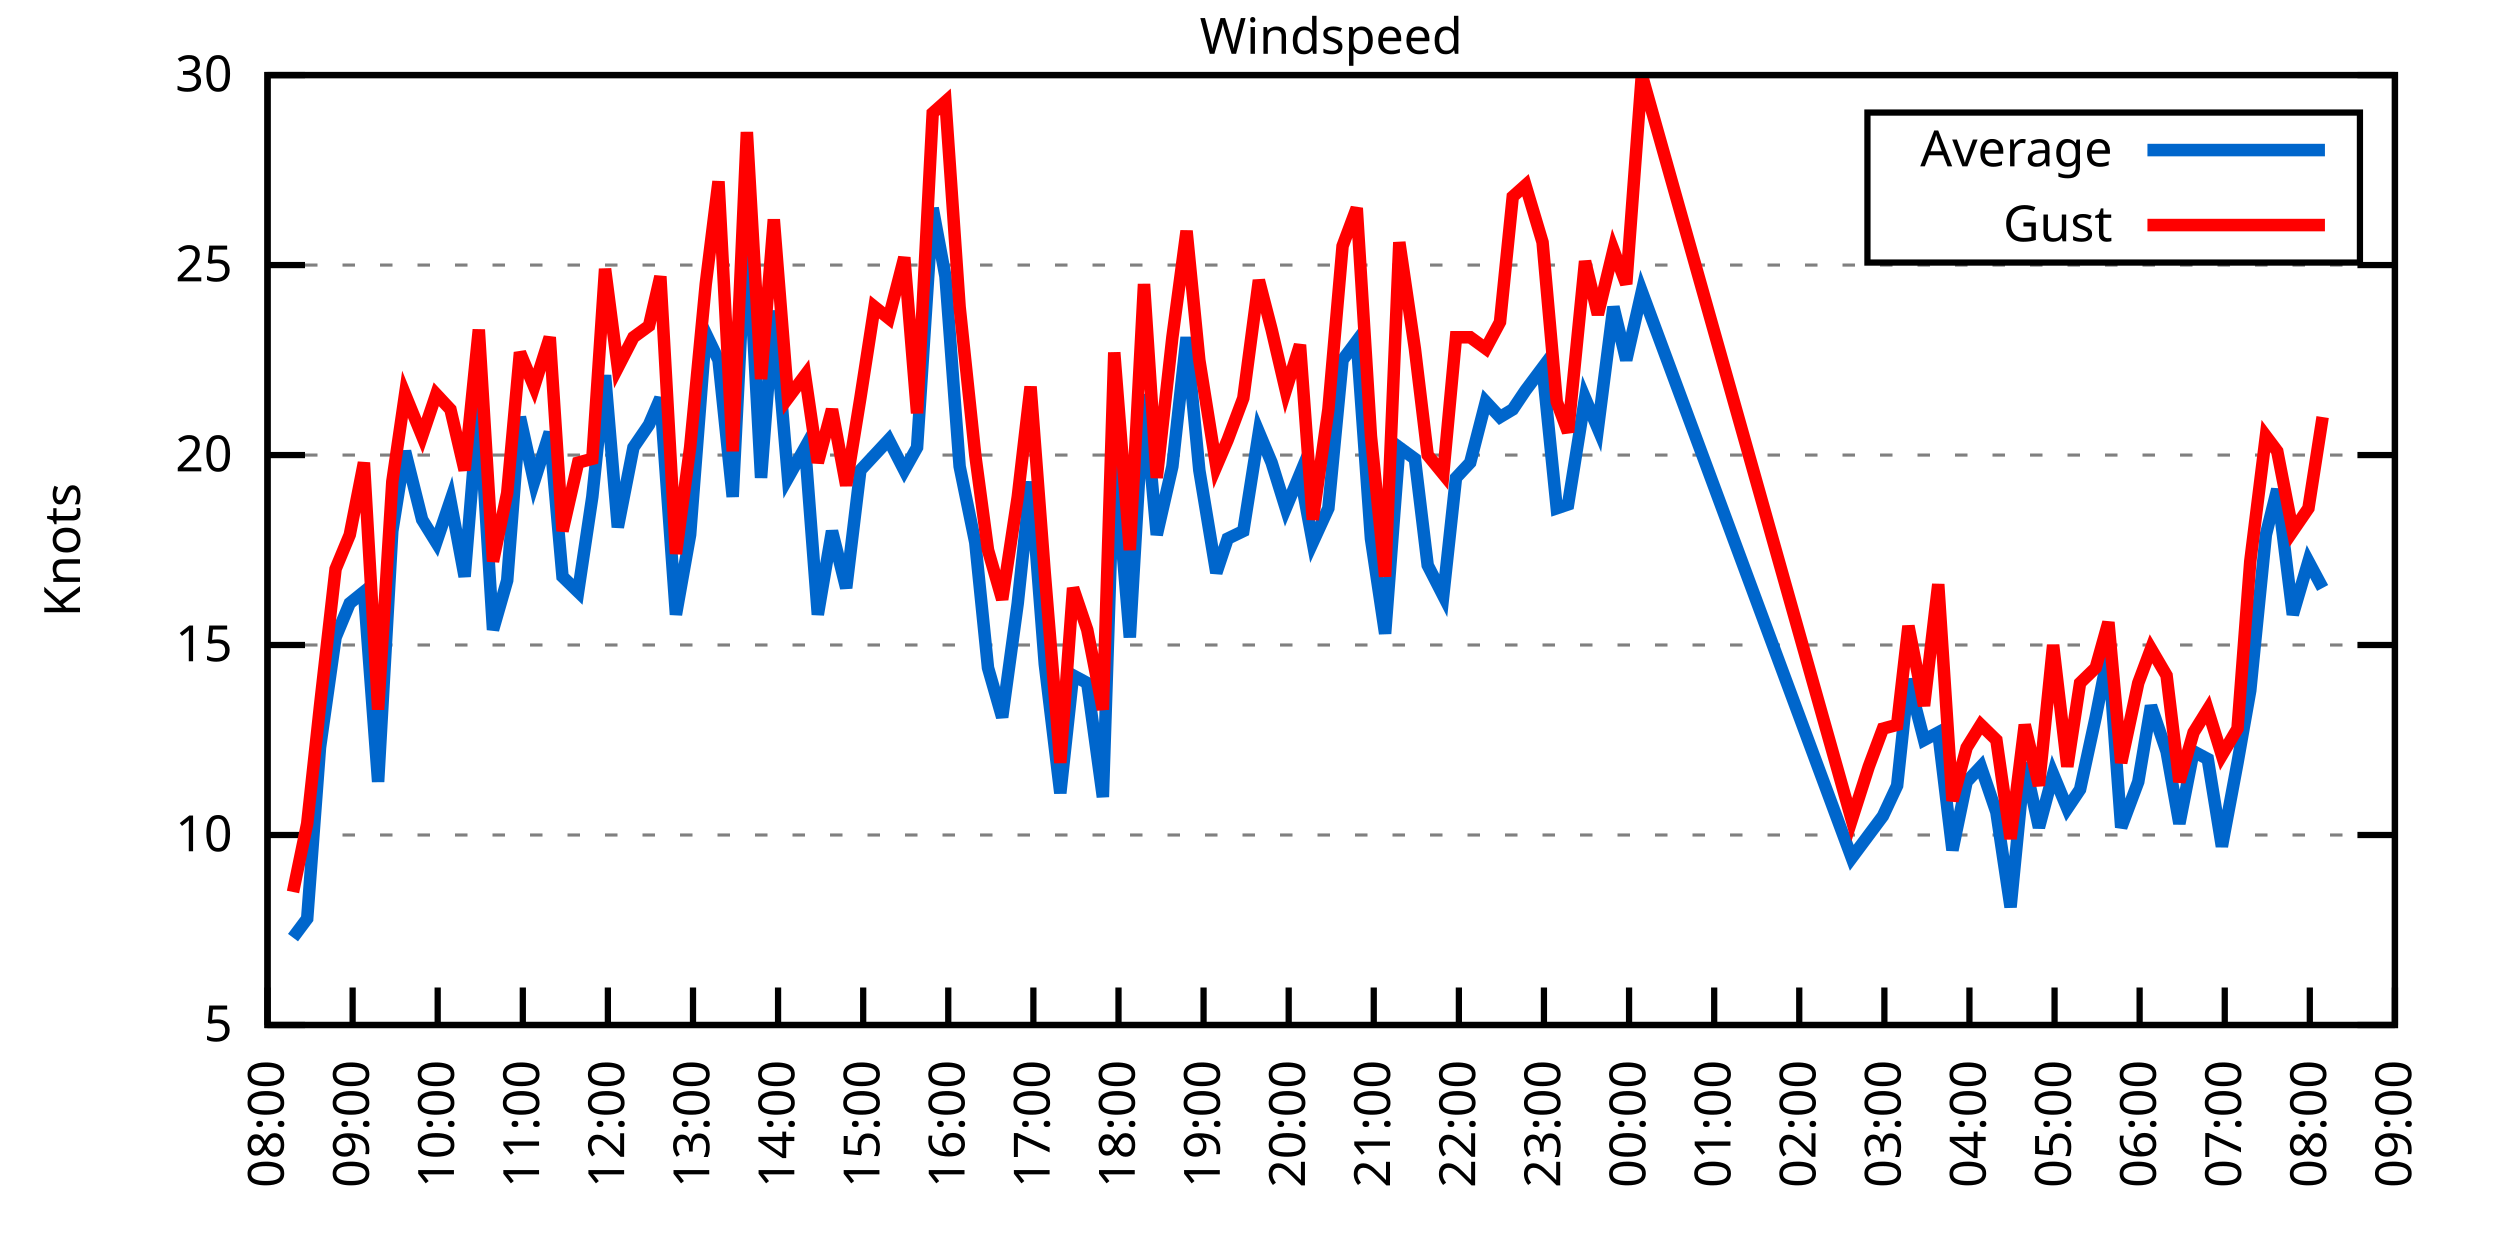
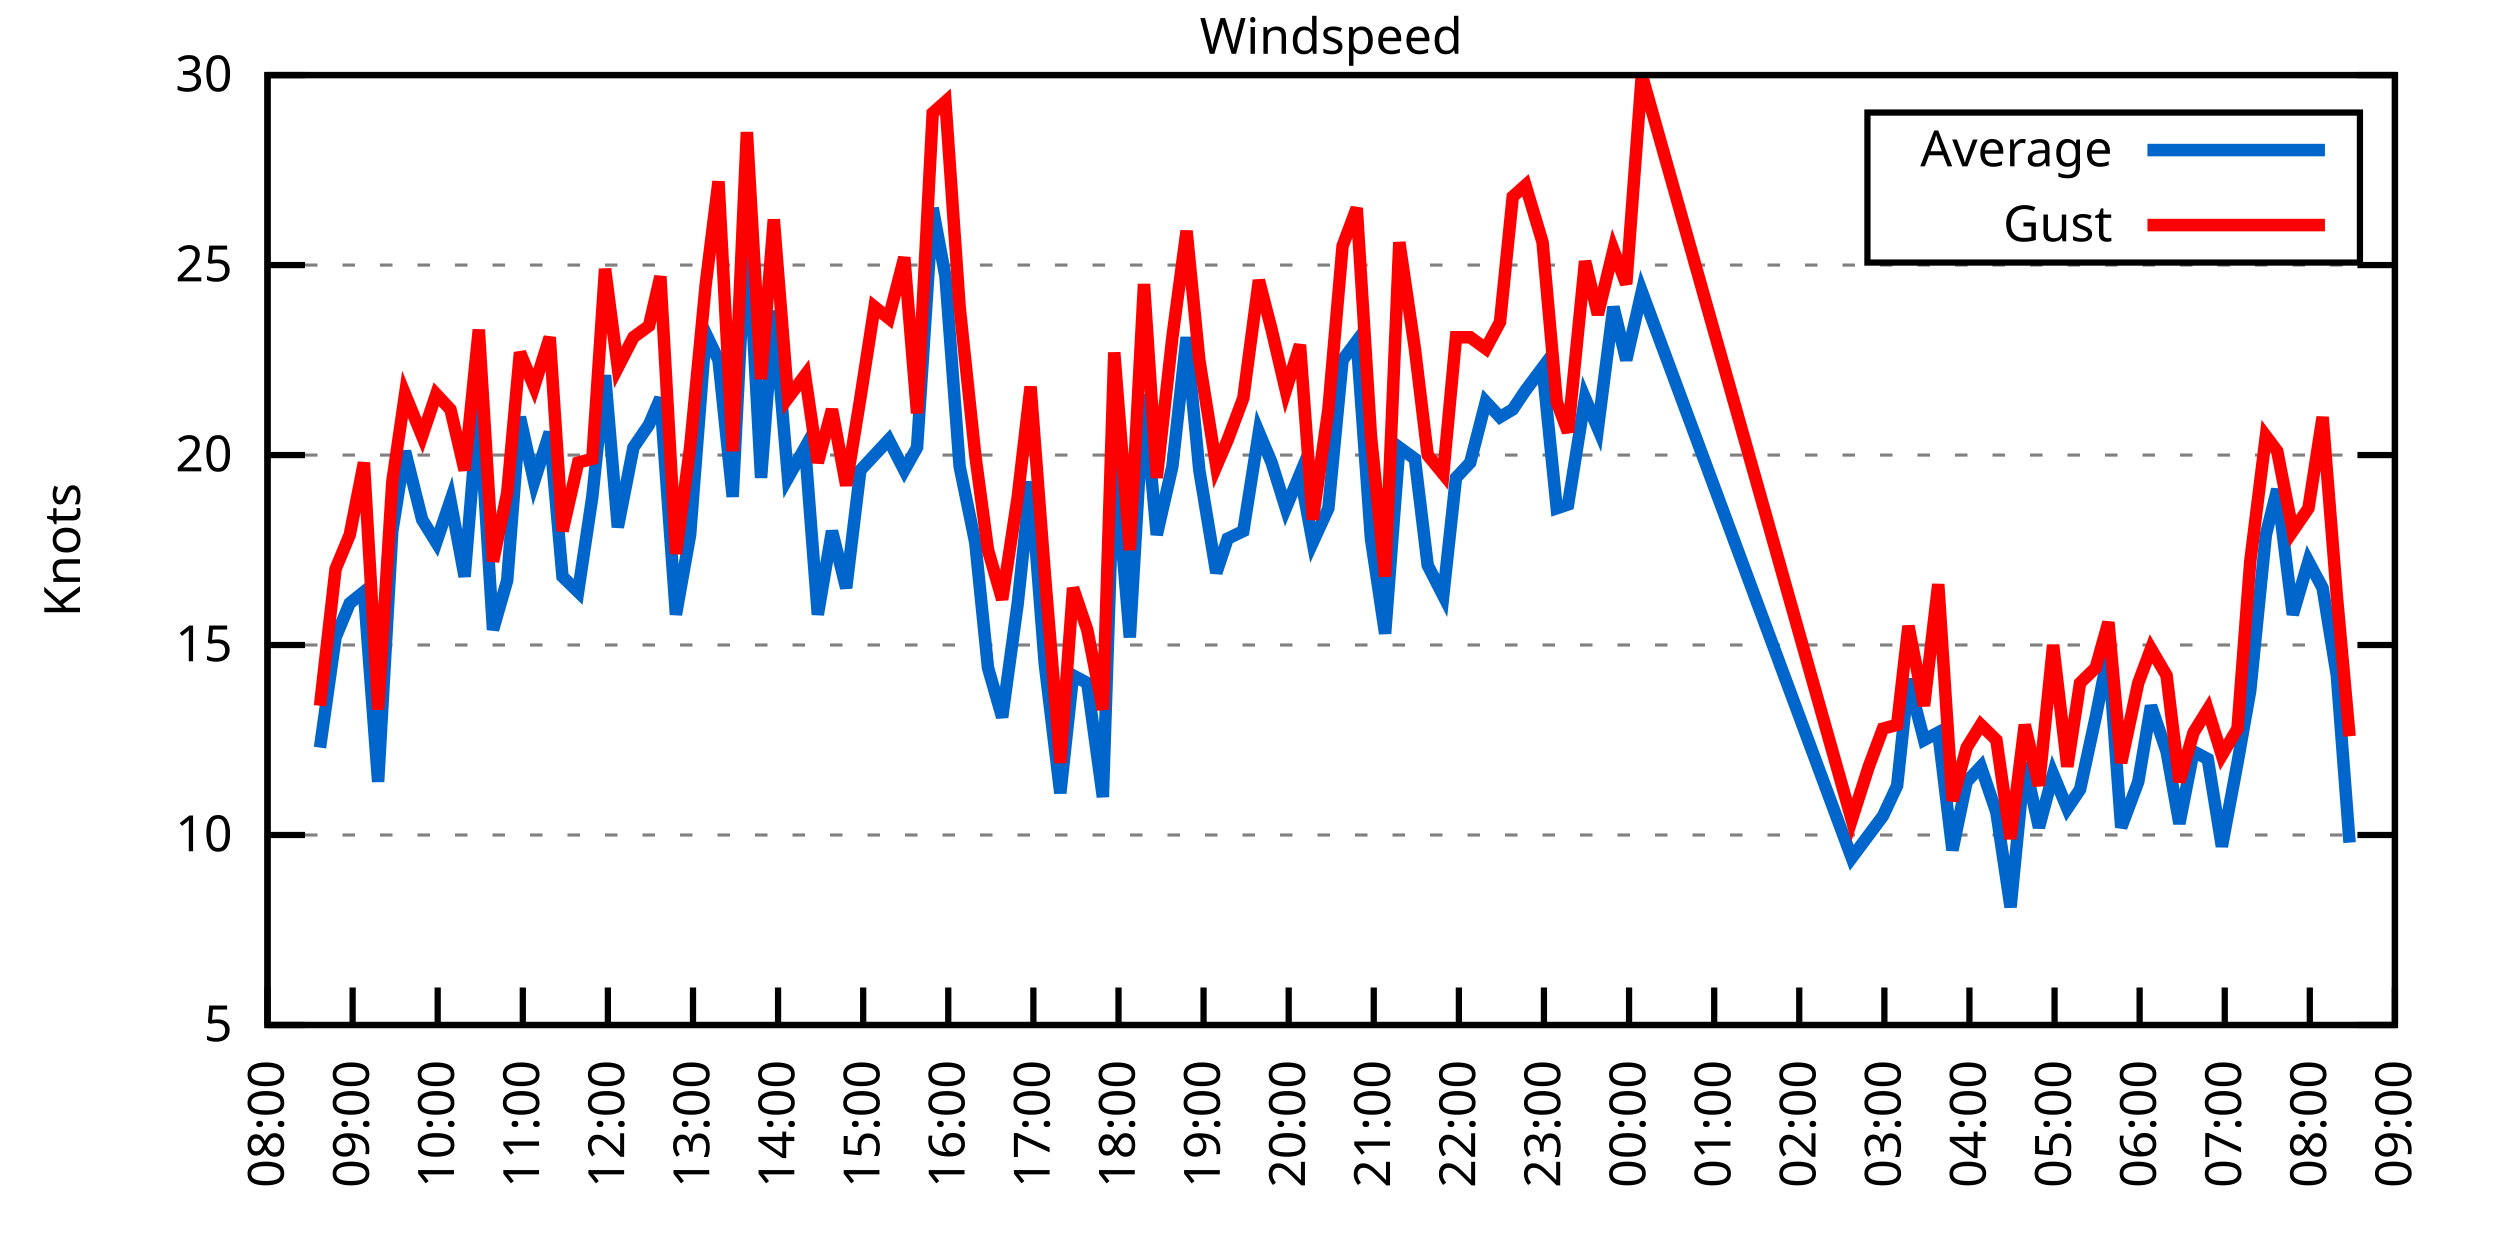
<svg xmlns="http://www.w3.org/2000/svg" xmlns:xlink="http://www.w3.org/1999/xlink" width="400" height="200" viewBox="0 0 400 200">
  <g id="gnuplot_canvas">
    <rect x="0" y="0" width="400" height="200" fill="none" />
    <defs>
      <circle id="gpDot" r="0.5" stroke-width="0.5" stroke="currentColor" />
      <path id="gpPt0" stroke-width="0.333" stroke="currentColor" d="M-1,0 h2 M0,-1 v2" />
      <path id="gpPt1" stroke-width="0.333" stroke="currentColor" d="M-1,-1 L1,1 M1,-1 L-1,1" />
      <path id="gpPt2" stroke-width="0.333" stroke="currentColor" d="M-1,0 L1,0 M0,-1 L0,1 M-1,-1 L1,1 M-1,1 L1,-1" />
      <rect id="gpPt3" stroke-width="0.333" stroke="currentColor" x="-1" y="-1" width="2" height="2" />
      <rect id="gpPt4" stroke-width="0.333" stroke="currentColor" fill="currentColor" x="-1" y="-1" width="2" height="2" />
      <circle id="gpPt5" stroke-width="0.333" stroke="currentColor" cx="0" cy="0" r="1" />
      <use xlink:href="#gpPt5" id="gpPt6" fill="currentColor" stroke="none" />
      <path id="gpPt7" stroke-width="0.333" stroke="currentColor" d="M0,-1.33 L-1.33,0.67 L1.33,0.67 z" />
      <use xlink:href="#gpPt7" id="gpPt8" fill="currentColor" stroke="none" />
      <use xlink:href="#gpPt7" id="gpPt9" stroke="currentColor" transform="rotate(180)" />
      <use xlink:href="#gpPt9" id="gpPt10" fill="currentColor" stroke="none" />
      <use xlink:href="#gpPt3" id="gpPt11" stroke="currentColor" transform="rotate(45)" />
      <use xlink:href="#gpPt11" id="gpPt12" fill="currentColor" stroke="none" />
      <path id="gpPt13" stroke-width="0.333" stroke="currentColor" d="M0,1.330 L1.265,0.411 L0.782,-1.067 L-0.782,-1.076 L-1.265,0.411 z" />
      <use xlink:href="#gpPt13" id="gpPt14" fill="currentColor" stroke="none" />
      <filter id="textbox" filterUnits="objectBoundingBox" x="0" y="0" height="1" width="1">
        <feFlood flood-color="white" flood-opacity="1" result="bgnd" />
        <feComposite in="SourceGraphic" in2="bgnd" operator="atop" />
      </filter>
      <filter id="greybox" filterUnits="objectBoundingBox" x="0" y="0" height="1" width="1">
        <feFlood flood-color="lightgrey" flood-opacity="1" result="grey" />
        <feComposite in="SourceGraphic" in2="grey" operator="atop" />
      </filter>
    </defs>
    <g fill="none" color="white" stroke="currentColor" stroke-width="1.00" stroke-linecap="butt" stroke-linejoin="miter">
</g>
    <g fill="none" color="black" stroke="currentColor" stroke-width="1.00" stroke-linecap="butt" stroke-linejoin="miter">
      <g stroke="none" shape-rendering="crispEdges">
        <polygon fill="rgb(255, 255, 255)" points="42.80,164.00 383.18,164.00 383.18,12.02 42.80,12.02 " />
      </g>
    </g>
    <g fill="none" color="black" stroke="currentColor" stroke-width="1.00" stroke-linecap="butt" stroke-linejoin="miter">
</g>
    <g fill="none" color="black" stroke="black" stroke-width="0.50" stroke-linecap="butt" stroke-linejoin="miter">
</g>
    <g fill="none" color="gray" stroke="currentColor" stroke-width="0.50" stroke-linecap="butt" stroke-linejoin="miter">
      <path stroke="gray" stroke-dasharray="2,4" class="gridline" d="M42.80,164.00 L383.19,164.00  " />
    </g>
    <g fill="none" color="gray" stroke="gray" stroke-width="1.00" stroke-linecap="butt" stroke-linejoin="miter">
</g>
    <g fill="none" color="black" stroke="currentColor" stroke-width="1.00" stroke-linecap="butt" stroke-linejoin="miter">
      <path stroke="black" d="M42.80,164.00 L48.80,164.00 M383.19,164.00 L377.19,164.00  " />
      <g transform="translate(37.20,166.60)" stroke="none" fill="black" font-family="Sans" font-size="8.00" text-anchor="end">
        <text>
          <tspan font-family="Sans"> 5</tspan>
        </text>
      </g>
    </g>
    <g fill="none" color="black" stroke="currentColor" stroke-width="1.00" stroke-linecap="butt" stroke-linejoin="miter">
</g>
    <g fill="none" color="black" stroke="black" stroke-width="0.50" stroke-linecap="butt" stroke-linejoin="miter">
</g>
    <g fill="none" color="gray" stroke="currentColor" stroke-width="0.50" stroke-linecap="butt" stroke-linejoin="miter">
      <path stroke="gray" stroke-dasharray="2,4" class="gridline" d="M42.80,133.60 L383.19,133.60  " />
    </g>
    <g fill="none" color="gray" stroke="gray" stroke-width="1.00" stroke-linecap="butt" stroke-linejoin="miter">
</g>
    <g fill="none" color="black" stroke="currentColor" stroke-width="1.00" stroke-linecap="butt" stroke-linejoin="miter">
      <path stroke="black" d="M42.80,133.60 L48.80,133.60 M383.19,133.60 L377.19,133.60  " />
      <g transform="translate(37.20,136.20)" stroke="none" fill="black" font-family="Sans" font-size="8.00" text-anchor="end">
        <text>
          <tspan font-family="Sans"> 10</tspan>
        </text>
      </g>
    </g>
    <g fill="none" color="black" stroke="currentColor" stroke-width="1.00" stroke-linecap="butt" stroke-linejoin="miter">
</g>
    <g fill="none" color="black" stroke="black" stroke-width="0.50" stroke-linecap="butt" stroke-linejoin="miter">
</g>
    <g fill="none" color="gray" stroke="currentColor" stroke-width="0.50" stroke-linecap="butt" stroke-linejoin="miter">
      <path stroke="gray" stroke-dasharray="2,4" class="gridline" d="M42.80,103.20 L383.19,103.20  " />
    </g>
    <g fill="none" color="gray" stroke="gray" stroke-width="1.00" stroke-linecap="butt" stroke-linejoin="miter">
</g>
    <g fill="none" color="black" stroke="currentColor" stroke-width="1.00" stroke-linecap="butt" stroke-linejoin="miter">
      <path stroke="black" d="M42.80,103.20 L48.80,103.20 M383.19,103.20 L377.19,103.20  " />
      <g transform="translate(37.20,105.80)" stroke="none" fill="black" font-family="Sans" font-size="8.00" text-anchor="end">
        <text>
          <tspan font-family="Sans"> 15</tspan>
        </text>
      </g>
    </g>
    <g fill="none" color="black" stroke="currentColor" stroke-width="1.00" stroke-linecap="butt" stroke-linejoin="miter">
</g>
    <g fill="none" color="black" stroke="black" stroke-width="0.50" stroke-linecap="butt" stroke-linejoin="miter">
</g>
    <g fill="none" color="gray" stroke="currentColor" stroke-width="0.50" stroke-linecap="butt" stroke-linejoin="miter">
      <path stroke="gray" stroke-dasharray="2,4" class="gridline" d="M42.80,72.81 L383.19,72.81  " />
    </g>
    <g fill="none" color="gray" stroke="gray" stroke-width="1.00" stroke-linecap="butt" stroke-linejoin="miter">
</g>
    <g fill="none" color="black" stroke="currentColor" stroke-width="1.00" stroke-linecap="butt" stroke-linejoin="miter">
      <path stroke="black" d="M42.80,72.81 L48.80,72.81 M383.19,72.81 L377.19,72.81  " />
      <g transform="translate(37.20,75.41)" stroke="none" fill="black" font-family="Sans" font-size="8.00" text-anchor="end">
        <text>
          <tspan font-family="Sans"> 20</tspan>
        </text>
      </g>
    </g>
    <g fill="none" color="black" stroke="currentColor" stroke-width="1.00" stroke-linecap="butt" stroke-linejoin="miter">
</g>
    <g fill="none" color="black" stroke="black" stroke-width="0.50" stroke-linecap="butt" stroke-linejoin="miter">
</g>
    <g fill="none" color="gray" stroke="currentColor" stroke-width="0.50" stroke-linecap="butt" stroke-linejoin="miter">
      <path stroke="gray" stroke-dasharray="2,4" class="gridline" d="M42.80,42.41 L383.19,42.41  " />
    </g>
    <g fill="none" color="gray" stroke="gray" stroke-width="1.00" stroke-linecap="butt" stroke-linejoin="miter">
</g>
    <g fill="none" color="black" stroke="currentColor" stroke-width="1.00" stroke-linecap="butt" stroke-linejoin="miter">
      <path stroke="black" d="M42.80,42.41 L48.80,42.41 M383.19,42.41 L377.19,42.41  " />
      <g transform="translate(37.20,45.01)" stroke="none" fill="black" font-family="Sans" font-size="8.00" text-anchor="end">
        <text>
          <tspan font-family="Sans"> 25</tspan>
        </text>
      </g>
    </g>
    <g fill="none" color="black" stroke="currentColor" stroke-width="1.00" stroke-linecap="butt" stroke-linejoin="miter">
</g>
    <g fill="none" color="black" stroke="black" stroke-width="0.50" stroke-linecap="butt" stroke-linejoin="miter">
</g>
    <g fill="none" color="gray" stroke="currentColor" stroke-width="0.50" stroke-linecap="butt" stroke-linejoin="miter">
      <path stroke="gray" stroke-dasharray="2,4" class="gridline" d="M42.80,12.01 L383.19,12.01  " />
    </g>
    <g fill="none" color="gray" stroke="gray" stroke-width="1.00" stroke-linecap="butt" stroke-linejoin="miter">
</g>
    <g fill="none" color="black" stroke="currentColor" stroke-width="1.00" stroke-linecap="butt" stroke-linejoin="miter">
      <path stroke="black" d="M42.80,12.01 L48.80,12.01 M383.19,12.01 L377.19,12.01  " />
      <g transform="translate(37.20,14.61)" stroke="none" fill="black" font-family="Sans" font-size="8.00" text-anchor="end">
        <text>
          <tspan font-family="Sans"> 30</tspan>
        </text>
      </g>
    </g>
    <g fill="none" color="black" stroke="currentColor" stroke-width="1.00" stroke-linecap="butt" stroke-linejoin="miter">
      <path stroke="black" d="M42.80,164.00 L42.80,158.00  " />
      <g transform="translate(45.40,169.60) rotate(270.00)" stroke="none" fill="black" font-family="Sans" font-size="8.00" text-anchor="end">
        <text>
          <tspan font-family="Sans">08:00</tspan>
        </text>
      </g>
    </g>
    <g fill="none" color="black" stroke="currentColor" stroke-width="1.00" stroke-linecap="butt" stroke-linejoin="miter">
      <path stroke="black" d="M56.42,164.00 L56.42,158.00  " />
      <g transform="translate(59.02,169.60) rotate(270.00)" stroke="none" fill="black" font-family="Sans" font-size="8.00" text-anchor="end">
        <text>
          <tspan font-family="Sans">09:00</tspan>
        </text>
      </g>
    </g>
    <g fill="none" color="black" stroke="currentColor" stroke-width="1.00" stroke-linecap="butt" stroke-linejoin="miter">
      <path stroke="black" d="M70.03,164.00 L70.03,158.00  " />
      <g transform="translate(72.63,169.60) rotate(270.00)" stroke="none" fill="black" font-family="Sans" font-size="8.00" text-anchor="end">
        <text>
          <tspan font-family="Sans">10:00</tspan>
        </text>
      </g>
    </g>
    <g fill="none" color="black" stroke="currentColor" stroke-width="1.00" stroke-linecap="butt" stroke-linejoin="miter">
      <path stroke="black" d="M83.65,164.00 L83.65,158.00  " />
      <g transform="translate(86.25,169.60) rotate(270.00)" stroke="none" fill="black" font-family="Sans" font-size="8.00" text-anchor="end">
        <text>
          <tspan font-family="Sans">11:00</tspan>
        </text>
      </g>
    </g>
    <g fill="none" color="black" stroke="currentColor" stroke-width="1.00" stroke-linecap="butt" stroke-linejoin="miter">
      <path stroke="black" d="M97.26,164.00 L97.26,158.00  " />
      <g transform="translate(99.86,169.60) rotate(270.00)" stroke="none" fill="black" font-family="Sans" font-size="8.00" text-anchor="end">
        <text>
          <tspan font-family="Sans">12:00</tspan>
        </text>
      </g>
    </g>
    <g fill="none" color="black" stroke="currentColor" stroke-width="1.00" stroke-linecap="butt" stroke-linejoin="miter">
      <path stroke="black" d="M110.88,164.00 L110.88,158.00  " />
      <g transform="translate(113.48,169.60) rotate(270.00)" stroke="none" fill="black" font-family="Sans" font-size="8.00" text-anchor="end">
        <text>
          <tspan font-family="Sans">13:00</tspan>
        </text>
      </g>
    </g>
    <g fill="none" color="black" stroke="currentColor" stroke-width="1.00" stroke-linecap="butt" stroke-linejoin="miter">
      <path stroke="black" d="M124.49,164.00 L124.49,158.00  " />
      <g transform="translate(127.09,169.60) rotate(270.00)" stroke="none" fill="black" font-family="Sans" font-size="8.00" text-anchor="end">
        <text>
          <tspan font-family="Sans">14:00</tspan>
        </text>
      </g>
    </g>
    <g fill="none" color="black" stroke="currentColor" stroke-width="1.00" stroke-linecap="butt" stroke-linejoin="miter">
      <path stroke="black" d="M138.11,164.00 L138.11,158.00  " />
      <g transform="translate(140.71,169.60) rotate(270.00)" stroke="none" fill="black" font-family="Sans" font-size="8.00" text-anchor="end">
        <text>
          <tspan font-family="Sans">15:00</tspan>
        </text>
      </g>
    </g>
    <g fill="none" color="black" stroke="currentColor" stroke-width="1.00" stroke-linecap="butt" stroke-linejoin="miter">
      <path stroke="black" d="M151.72,164.00 L151.72,158.00  " />
      <g transform="translate(154.32,169.60) rotate(270.00)" stroke="none" fill="black" font-family="Sans" font-size="8.00" text-anchor="end">
        <text>
          <tspan font-family="Sans">16:00</tspan>
        </text>
      </g>
    </g>
    <g fill="none" color="black" stroke="currentColor" stroke-width="1.00" stroke-linecap="butt" stroke-linejoin="miter">
      <path stroke="black" d="M165.34,164.00 L165.34,158.00  " />
      <g transform="translate(167.94,169.60) rotate(270.00)" stroke="none" fill="black" font-family="Sans" font-size="8.00" text-anchor="end">
        <text>
          <tspan font-family="Sans">17:00</tspan>
        </text>
      </g>
    </g>
    <g fill="none" color="black" stroke="currentColor" stroke-width="1.00" stroke-linecap="butt" stroke-linejoin="miter">
      <path stroke="black" d="M178.96,164.00 L178.96,158.00  " />
      <g transform="translate(181.56,169.60) rotate(270.00)" stroke="none" fill="black" font-family="Sans" font-size="8.00" text-anchor="end">
        <text>
          <tspan font-family="Sans">18:00</tspan>
        </text>
      </g>
    </g>
    <g fill="none" color="black" stroke="currentColor" stroke-width="1.00" stroke-linecap="butt" stroke-linejoin="miter">
      <path stroke="black" d="M192.57,164.00 L192.57,158.00  " />
      <g transform="translate(195.17,169.60) rotate(270.00)" stroke="none" fill="black" font-family="Sans" font-size="8.00" text-anchor="end">
        <text>
          <tspan font-family="Sans">19:00</tspan>
        </text>
      </g>
    </g>
    <g fill="none" color="black" stroke="currentColor" stroke-width="1.00" stroke-linecap="butt" stroke-linejoin="miter">
      <path stroke="black" d="M206.19,164.00 L206.19,158.00  " />
      <g transform="translate(208.79,169.60) rotate(270.00)" stroke="none" fill="black" font-family="Sans" font-size="8.00" text-anchor="end">
        <text>
          <tspan font-family="Sans">20:00</tspan>
        </text>
      </g>
    </g>
    <g fill="none" color="black" stroke="currentColor" stroke-width="1.00" stroke-linecap="butt" stroke-linejoin="miter">
      <path stroke="black" d="M219.80,164.00 L219.80,158.00  " />
      <g transform="translate(222.40,169.60) rotate(270.00)" stroke="none" fill="black" font-family="Sans" font-size="8.00" text-anchor="end">
        <text>
          <tspan font-family="Sans">21:00</tspan>
        </text>
      </g>
    </g>
    <g fill="none" color="black" stroke="currentColor" stroke-width="1.00" stroke-linecap="butt" stroke-linejoin="miter">
      <path stroke="black" d="M233.42,164.00 L233.42,158.00  " />
      <g transform="translate(236.02,169.60) rotate(270.00)" stroke="none" fill="black" font-family="Sans" font-size="8.00" text-anchor="end">
        <text>
          <tspan font-family="Sans">22:00</tspan>
        </text>
      </g>
    </g>
    <g fill="none" color="black" stroke="currentColor" stroke-width="1.00" stroke-linecap="butt" stroke-linejoin="miter">
      <path stroke="black" d="M247.03,164.00 L247.03,158.00  " />
      <g transform="translate(249.63,169.60) rotate(270.00)" stroke="none" fill="black" font-family="Sans" font-size="8.00" text-anchor="end">
        <text>
          <tspan font-family="Sans">23:00</tspan>
        </text>
      </g>
    </g>
    <g fill="none" color="black" stroke="currentColor" stroke-width="1.00" stroke-linecap="butt" stroke-linejoin="miter">
      <path stroke="black" d="M260.65,164.00 L260.65,158.00  " />
      <g transform="translate(263.25,169.60) rotate(270.00)" stroke="none" fill="black" font-family="Sans" font-size="8.00" text-anchor="end">
        <text>
          <tspan font-family="Sans">00:00</tspan>
        </text>
      </g>
    </g>
    <g fill="none" color="black" stroke="currentColor" stroke-width="1.00" stroke-linecap="butt" stroke-linejoin="miter">
      <path stroke="black" d="M274.27,164.00 L274.27,158.00  " />
      <g transform="translate(276.87,169.60) rotate(270.00)" stroke="none" fill="black" font-family="Sans" font-size="8.00" text-anchor="end">
        <text>
          <tspan font-family="Sans">01:00</tspan>
        </text>
      </g>
    </g>
    <g fill="none" color="black" stroke="currentColor" stroke-width="1.00" stroke-linecap="butt" stroke-linejoin="miter">
      <path stroke="black" d="M287.88,164.00 L287.88,158.00  " />
      <g transform="translate(290.48,169.60) rotate(270.00)" stroke="none" fill="black" font-family="Sans" font-size="8.00" text-anchor="end">
        <text>
          <tspan font-family="Sans">02:00</tspan>
        </text>
      </g>
    </g>
    <g fill="none" color="black" stroke="currentColor" stroke-width="1.00" stroke-linecap="butt" stroke-linejoin="miter">
      <path stroke="black" d="M301.50,164.00 L301.50,158.00  " />
      <g transform="translate(304.10,169.60) rotate(270.00)" stroke="none" fill="black" font-family="Sans" font-size="8.00" text-anchor="end">
        <text>
          <tspan font-family="Sans">03:00</tspan>
        </text>
      </g>
    </g>
    <g fill="none" color="black" stroke="currentColor" stroke-width="1.00" stroke-linecap="butt" stroke-linejoin="miter">
      <path stroke="black" d="M315.11,164.00 L315.11,158.00  " />
      <g transform="translate(317.71,169.60) rotate(270.00)" stroke="none" fill="black" font-family="Sans" font-size="8.00" text-anchor="end">
        <text>
          <tspan font-family="Sans">04:00</tspan>
        </text>
      </g>
    </g>
    <g fill="none" color="black" stroke="currentColor" stroke-width="1.00" stroke-linecap="butt" stroke-linejoin="miter">
      <path stroke="black" d="M328.73,164.00 L328.73,158.00  " />
      <g transform="translate(331.33,169.60) rotate(270.00)" stroke="none" fill="black" font-family="Sans" font-size="8.00" text-anchor="end">
        <text>
          <tspan font-family="Sans">05:00</tspan>
        </text>
      </g>
    </g>
    <g fill="none" color="black" stroke="currentColor" stroke-width="1.00" stroke-linecap="butt" stroke-linejoin="miter">
      <path stroke="black" d="M342.34,164.00 L342.34,158.00  " />
      <g transform="translate(344.94,169.60) rotate(270.00)" stroke="none" fill="black" font-family="Sans" font-size="8.00" text-anchor="end">
        <text>
          <tspan font-family="Sans">06:00</tspan>
        </text>
      </g>
    </g>
    <g fill="none" color="black" stroke="currentColor" stroke-width="1.00" stroke-linecap="butt" stroke-linejoin="miter">
      <path stroke="black" d="M355.96,164.00 L355.96,158.00  " />
      <g transform="translate(358.56,169.60) rotate(270.00)" stroke="none" fill="black" font-family="Sans" font-size="8.00" text-anchor="end">
        <text>
          <tspan font-family="Sans">07:00</tspan>
        </text>
      </g>
    </g>
    <g fill="none" color="black" stroke="currentColor" stroke-width="1.00" stroke-linecap="butt" stroke-linejoin="miter">
      <path stroke="black" d="M369.57,164.00 L369.57,158.00  " />
      <g transform="translate(372.17,169.60) rotate(270.00)" stroke="none" fill="black" font-family="Sans" font-size="8.00" text-anchor="end">
        <text>
          <tspan font-family="Sans">08:00</tspan>
        </text>
      </g>
    </g>
    <g fill="none" color="black" stroke="currentColor" stroke-width="1.00" stroke-linecap="butt" stroke-linejoin="miter">
      <path stroke="black" d="M383.19,164.00 L383.19,158.00  " />
      <g transform="translate(385.79,169.60) rotate(270.00)" stroke="none" fill="black" font-family="Sans" font-size="8.00" text-anchor="end">
        <text>
          <tspan font-family="Sans">09:00</tspan>
        </text>
      </g>
    </g>
    <g fill="none" color="black" stroke="currentColor" stroke-width="1.00" stroke-linecap="butt" stroke-linejoin="miter">
</g>
    <g fill="none" color="black" stroke="currentColor" stroke-width="1.00" stroke-linecap="butt" stroke-linejoin="miter">
      <path stroke="black" d="M42.80,12.01 L42.80,164.00 L383.19,164.00 L383.19,12.01 L42.80,12.01 Z  " />
    </g>
    <g fill="none" color="black" stroke="currentColor" stroke-width="1.00" stroke-linecap="butt" stroke-linejoin="miter">
</g>
    <g fill="none" color="black" stroke="currentColor" stroke-width="1.00" stroke-linecap="butt" stroke-linejoin="miter">
      <path stroke="black" d="M298.79,42.01 L298.79,18.01 L377.59,18.01 L377.59,42.01 L298.79,42.01 Z  " />
    </g>
    <g id="Windspeed_plot_1">
      <g fill="none" color="white" stroke="black" stroke-width="2.00" stroke-linecap="butt" stroke-linejoin="miter">
</g>
      <g fill="none" color="black" stroke="currentColor" stroke-width="2.00" stroke-linecap="butt" stroke-linejoin="miter">
        <g transform="translate(337.99,26.61)" stroke="none" fill="black" font-family="Sans" font-size="8.00" text-anchor="end">
          <text>
            <tspan font-family="Sans">Average</tspan>
          </text>
        </g>
      </g>
      <g fill="none" color="black" stroke="currentColor" stroke-width="2.00" stroke-linecap="butt" stroke-linejoin="miter">
-         <path stroke="rgb(  0, 102, 204)" d="M343.59,24.01 L371.99,24.01 M46.88,150.02 L49.15,146.98 L51.20,119.62 L53.69,101.99 L55.96,96.52 L58.23,94.69   L60.50,125.09 L62.77,84.97 L64.81,72.20 L67.54,83.14 L69.80,86.79 L72.07,80.10 L74.34,92.26 L76.61,64.29   L78.88,100.77 L81.15,92.87 L83.19,66.73 L85.46,77.06 L87.96,69.16 L90.00,92.26 L92.50,94.69 L94.77,79.49   L96.81,60.04 L98.85,84.36 L101.35,71.59 L103.84,67.94 L105.66,63.69 L108.15,98.34 L110.42,85.57 L112.92,53.35   L114.96,57.61 L117.23,79.49 L119.50,34.50 L121.77,76.45 L123.81,49.70 L126.08,76.45 L128.81,71.59 L130.85,98.34   L133.12,84.97 L135.39,94.08 L137.66,75.24 L139.92,72.81 L142.19,70.37 L144.69,75.24 L146.73,71.59 L149.23,33.29   L151.27,44.23 L153.54,74.63 L156.04,86.79 L158.08,106.85 L160.35,114.76 L162.84,96.52 L164.89,77.06 L167.16,106.24   L169.65,126.91 L171.69,108.07 L173.96,109.28 L176.46,127.52 L178.28,72.20 L180.77,101.99 L183.04,63.08 L185.08,85.57   L187.58,74.63 L189.85,53.96 L191.89,75.24 L194.61,91.65 L196.43,86.18 L198.93,84.97 L201.42,69.16 L203.46,74.02   L205.73,81.32 L208.00,75.85 L210.04,86.79 L212.54,81.32 L214.81,57.61 L217.08,54.57 L219.35,86.18 L221.62,101.38   L223.89,71.59 L226.38,73.41 L228.43,90.44 L230.92,95.30 L232.96,76.45 L235.23,74.02 L237.73,64.29 L240.00,66.73   L242.04,65.51 L244.08,62.47 L246.81,58.82 L249.08,81.32 L250.89,80.71 L253.61,63.69 L255.66,68.55 L258.15,49.10   L260.20,57.61 L262.69,46.66 L296.28,137.25 L299.00,133.60 L301.27,130.56 L303.54,125.70 L305.35,108.68 L307.85,118.40   L310.12,117.19 L312.39,136.03 L314.66,125.09 L316.93,122.66 L319.42,129.95 L321.69,145.15 L323.96,122.05 L326.23,132.39   L328.50,123.87 L330.77,129.35 L332.81,126.31 L335.31,114.76 L337.35,104.42 L339.39,132.39 L342.12,125.09 L344.16,112.93   L346.65,120.23 L348.70,131.78 L350.97,120.23 L353.24,121.44 L355.50,135.43 L358.00,122.05 L360.04,110.50 L362.54,85.57   L364.36,78.28 L366.85,98.34 L369.35,89.83 L371.62,94.08  " />
+         <path stroke="rgb(  0, 102, 204)" d="M343.59,24.01 L371.99,24.01 M51.20,119.62 L53.69,101.99 L55.96,96.52 L58.23,94.69 L60.50,125.09 L62.77,84.97   L64.81,72.20 L67.54,83.14 L69.80,86.79 L72.07,80.10 L74.34,92.26 L76.61,64.29 L78.88,100.77 L81.15,92.87   L83.19,66.73 L85.46,77.06 L87.96,69.16 L90.00,92.26 L92.50,94.69 L94.77,79.49 L96.81,60.04 L98.85,84.36   L101.35,71.59 L103.84,67.94 L105.66,63.69 L108.15,98.34 L110.42,85.57 L112.92,53.35 L114.96,57.61 L117.23,79.49   L119.50,34.50 L121.77,76.45 L123.81,49.70 L126.08,76.45 L128.81,71.59 L130.85,98.34 L133.12,84.97 L135.39,94.08   L137.66,75.24 L139.92,72.81 L142.19,70.37 L144.69,75.24 L146.73,71.59 L149.23,33.29 L151.27,44.23 L153.54,74.63   L156.04,86.79 L158.08,106.85 L160.35,114.76 L162.84,96.52 L164.89,77.06 L167.16,106.24 L169.65,126.91 L171.69,108.07   L173.96,109.28 L176.46,127.52 L178.28,72.20 L180.77,101.99 L183.04,63.08 L185.08,85.57 L187.58,74.63 L189.85,53.96   L191.89,75.24 L194.61,91.65 L196.43,86.18 L198.93,84.97 L201.42,69.16 L203.46,74.02 L205.73,81.32 L208.00,75.85   L210.04,86.79 L212.54,81.32 L214.81,57.61 L217.08,54.57 L219.35,86.18 L221.62,101.38 L223.89,71.59 L226.38,73.41   L228.43,90.44 L230.92,95.30 L232.96,76.45 L235.23,74.02 L237.73,64.29 L240.00,66.73 L242.04,65.51 L244.08,62.47   L246.81,58.82 L249.08,81.32 L250.89,80.71 L253.61,63.69 L255.66,68.55 L258.15,49.10 L260.20,57.61 L262.69,46.66   L296.28,137.25 L299.00,133.60 L301.27,130.56 L303.54,125.70 L305.35,108.68 L307.85,118.40 L310.12,117.19 L312.39,136.03   L314.66,125.09 L316.93,122.66 L319.42,129.95 L321.69,145.15 L323.96,122.05 L326.23,132.39 L328.50,123.87 L330.77,129.35   L332.81,126.31 L335.31,114.76 L337.35,104.42 L339.39,132.39 L342.12,125.09 L344.16,112.93 L346.65,120.23 L348.70,131.78   L350.97,120.23 L353.24,121.44 L355.50,135.43 L358.00,122.05 L360.04,110.50 L362.54,85.57 L364.36,78.28 L366.85,98.34   L369.35,89.83 L371.62,94.08 L373.89,108.07 L375.93,134.82  " />
      </g>
    </g>
    <g id="Windspeed_plot_2">
      <g fill="none" color="black" stroke="currentColor" stroke-width="2.00" stroke-linecap="butt" stroke-linejoin="miter">
        <g transform="translate(337.99,38.61)" stroke="none" fill="black" font-family="Sans" font-size="8.00" text-anchor="end">
          <text>
            <tspan font-family="Sans">Gust</tspan>
          </text>
        </g>
      </g>
      <g fill="none" color="black" stroke="currentColor" stroke-width="2.00" stroke-linecap="butt" stroke-linejoin="miter">
-         <path stroke="rgb(255,   0,   0)" d="M343.59,36.01 L371.99,36.01 M46.88,142.72 L49.15,131.78 L51.20,112.93 L53.69,91.04 L55.96,85.57 L58.23,74.02   L60.50,113.54 L62.77,77.06 L64.81,63.08 L67.54,69.77 L69.80,63.08 L72.07,65.51 L74.34,75.24 L76.61,52.74   L78.88,89.83 L81.15,78.89 L83.19,56.39 L85.46,61.86 L87.96,53.96 L90.00,84.97 L92.50,74.02 L94.77,73.41   L96.81,43.02 L98.85,58.82 L101.35,53.96 L103.84,52.14 L105.66,44.23 L108.15,88.61 L110.42,71.59 L112.92,45.45   L114.96,29.03 L117.23,72.20 L119.50,21.13 L121.77,60.65 L123.81,35.11 L126.08,63.69 L128.81,60.04 L130.85,74.02   L133.12,65.51 L135.39,77.67 L137.66,63.69 L139.92,49.10 L142.19,50.92 L144.69,41.19 L146.73,66.12 L149.23,18.09   L151.27,16.27 L153.54,49.10 L156.04,72.81 L158.08,88.00 L160.35,95.91 L162.84,79.49 L164.89,61.86 L167.16,91.65   L169.65,122.05 L171.69,94.08 L173.96,100.77 L176.46,113.54 L178.28,56.39 L180.77,88.00 L183.04,45.45 L185.08,76.45   L187.58,53.96 L189.85,36.94 L191.89,57.61 L194.61,74.63 L196.43,70.37 L198.93,63.69 L201.42,44.84 L203.46,52.74   L205.73,62.47 L208.00,55.18 L210.04,83.14 L212.54,65.51 L214.81,39.37 L217.08,33.29 L219.35,69.77 L221.62,92.26   L223.89,38.76 L226.38,55.78 L228.43,72.81 L230.92,75.85 L232.96,53.96 L235.23,53.96 L237.73,55.78 L240.00,51.53   L242.04,31.46 L244.08,29.64 L246.81,38.76 L249.08,64.29 L250.89,69.16 L253.61,41.80 L255.66,50.31 L258.15,39.98   L260.20,45.45 L262.69,12.01 L296.28,131.17 L299.00,122.66 L301.27,116.58 L303.54,115.97 L305.35,100.16 L307.85,112.93   L310.12,93.48 L312.39,128.13 L314.66,119.62 L316.93,115.97 L319.42,118.40 L321.69,134.21 L323.96,115.97 L326.23,125.70   L328.50,103.20 L330.77,122.66 L332.81,109.28 L335.31,106.85 L337.35,99.56 L339.39,122.05 L342.12,109.28 L344.16,103.81   L346.65,108.07 L348.70,125.09 L350.97,117.19 L353.24,113.54 L355.50,120.83 L358.00,116.58 L360.04,89.83 L362.54,69.77   L364.36,72.20 L366.85,84.97 L369.35,81.32 L371.62,66.73  " />
+         <path stroke="rgb(255,   0,   0)" d="M343.59,36.01 L371.99,36.01 M51.20,112.93 L53.69,91.04 L55.96,85.57 L58.23,74.02 L60.50,113.54 L62.77,77.06   L64.81,63.08 L67.54,69.77 L69.80,63.08 L72.07,65.51 L74.34,75.24 L76.61,52.74 L78.88,89.83 L81.15,78.89   L83.19,56.39 L85.46,61.86 L87.96,53.96 L90.00,84.97 L92.50,74.02 L94.77,73.41 L96.81,43.02 L98.85,58.82   L101.35,53.96 L103.84,52.14 L105.66,44.23 L108.15,88.61 L110.42,71.59 L112.92,45.45 L114.96,29.03 L117.23,72.20   L119.50,21.13 L121.77,60.65 L123.81,35.11 L126.08,63.69 L128.81,60.04 L130.85,74.02 L133.12,65.51 L135.39,77.67   L137.66,63.69 L139.92,49.10 L142.19,50.92 L144.69,41.19 L146.73,66.12 L149.23,18.09 L151.27,16.27 L153.54,49.10   L156.04,72.81 L158.08,88.00 L160.35,95.91 L162.84,79.49 L164.89,61.86 L167.16,91.65 L169.65,122.05 L171.69,94.08   L173.96,100.77 L176.46,113.54 L178.28,56.39 L180.77,88.00 L183.04,45.45 L185.08,76.45 L187.58,53.96 L189.85,36.94   L191.89,57.61 L194.61,74.63 L196.43,70.37 L198.93,63.69 L201.42,44.84 L203.46,52.74 L205.73,62.47 L208.00,55.18   L210.04,83.14 L212.54,65.51 L214.81,39.37 L217.08,33.29 L219.35,69.77 L221.62,92.26 L223.89,38.76 L226.38,55.78   L228.43,72.81 L230.92,75.85 L232.96,53.96 L235.23,53.96 L237.73,55.78 L240.00,51.53 L242.04,31.46 L244.08,29.64   L246.81,38.76 L249.08,64.29 L250.89,69.16 L253.61,41.80 L255.66,50.31 L258.15,39.98 L260.20,45.45 L262.69,12.01   L296.28,131.17 L299.00,122.66 L301.27,116.58 L303.54,115.97 L305.35,100.16 L307.85,112.93 L310.12,93.48 L312.39,128.13   L314.66,119.62 L316.93,115.97 L319.42,118.40 L321.69,134.21 L323.96,115.97 L326.23,125.70 L328.50,103.20 L330.77,122.66   L332.81,109.28 L335.31,106.85 L337.35,99.56 L339.39,122.05 L342.12,109.28 L344.16,103.81 L346.65,108.07 L348.70,125.09   L350.97,117.19 L353.24,113.54 L355.50,120.83 L358.00,116.58 L360.04,89.83 L362.54,69.77 L364.36,72.20 L366.85,84.97   L369.35,81.32 L371.62,66.73 L373.89,95.30 L375.93,117.80  " />
      </g>
    </g>
    <g fill="none" color="black" stroke="currentColor" stroke-width="2.00" stroke-linecap="butt" stroke-linejoin="miter">
</g>
    <g fill="none" color="black" stroke="black" stroke-width="1.00" stroke-linecap="butt" stroke-linejoin="miter">
</g>
    <g fill="none" color="black" stroke="currentColor" stroke-width="1.00" stroke-linecap="butt" stroke-linejoin="miter">
      <path stroke="black" d="M42.80,12.01 L42.80,164.00 L383.19,164.00 L383.19,12.01 L42.80,12.01 Z  " />
      <g transform="translate(12.80,88.01) rotate(270.00)" stroke="none" fill="black" font-family="Sans" font-size="8.00" text-anchor="middle">
        <text>
          <tspan font-family="Sans">Knots</tspan>
        </text>
      </g>
    </g>
    <g fill="none" color="black" stroke="currentColor" stroke-width="1.00" stroke-linecap="butt" stroke-linejoin="miter">
</g>
    <g fill="none" color="black" stroke="currentColor" stroke-width="1.00" stroke-linecap="butt" stroke-linejoin="miter">
      <g transform="translate(212.99,8.61)" stroke="none" fill="black" font-family="Sans" font-size="8.00" text-anchor="middle">
        <text>
          <tspan font-family="Sans">Windspeed</tspan>
        </text>
      </g>
    </g>
    <g fill="none" color="black" stroke="currentColor" stroke-width="1.00" stroke-linecap="butt" stroke-linejoin="miter">
</g>
  </g>
</svg>
